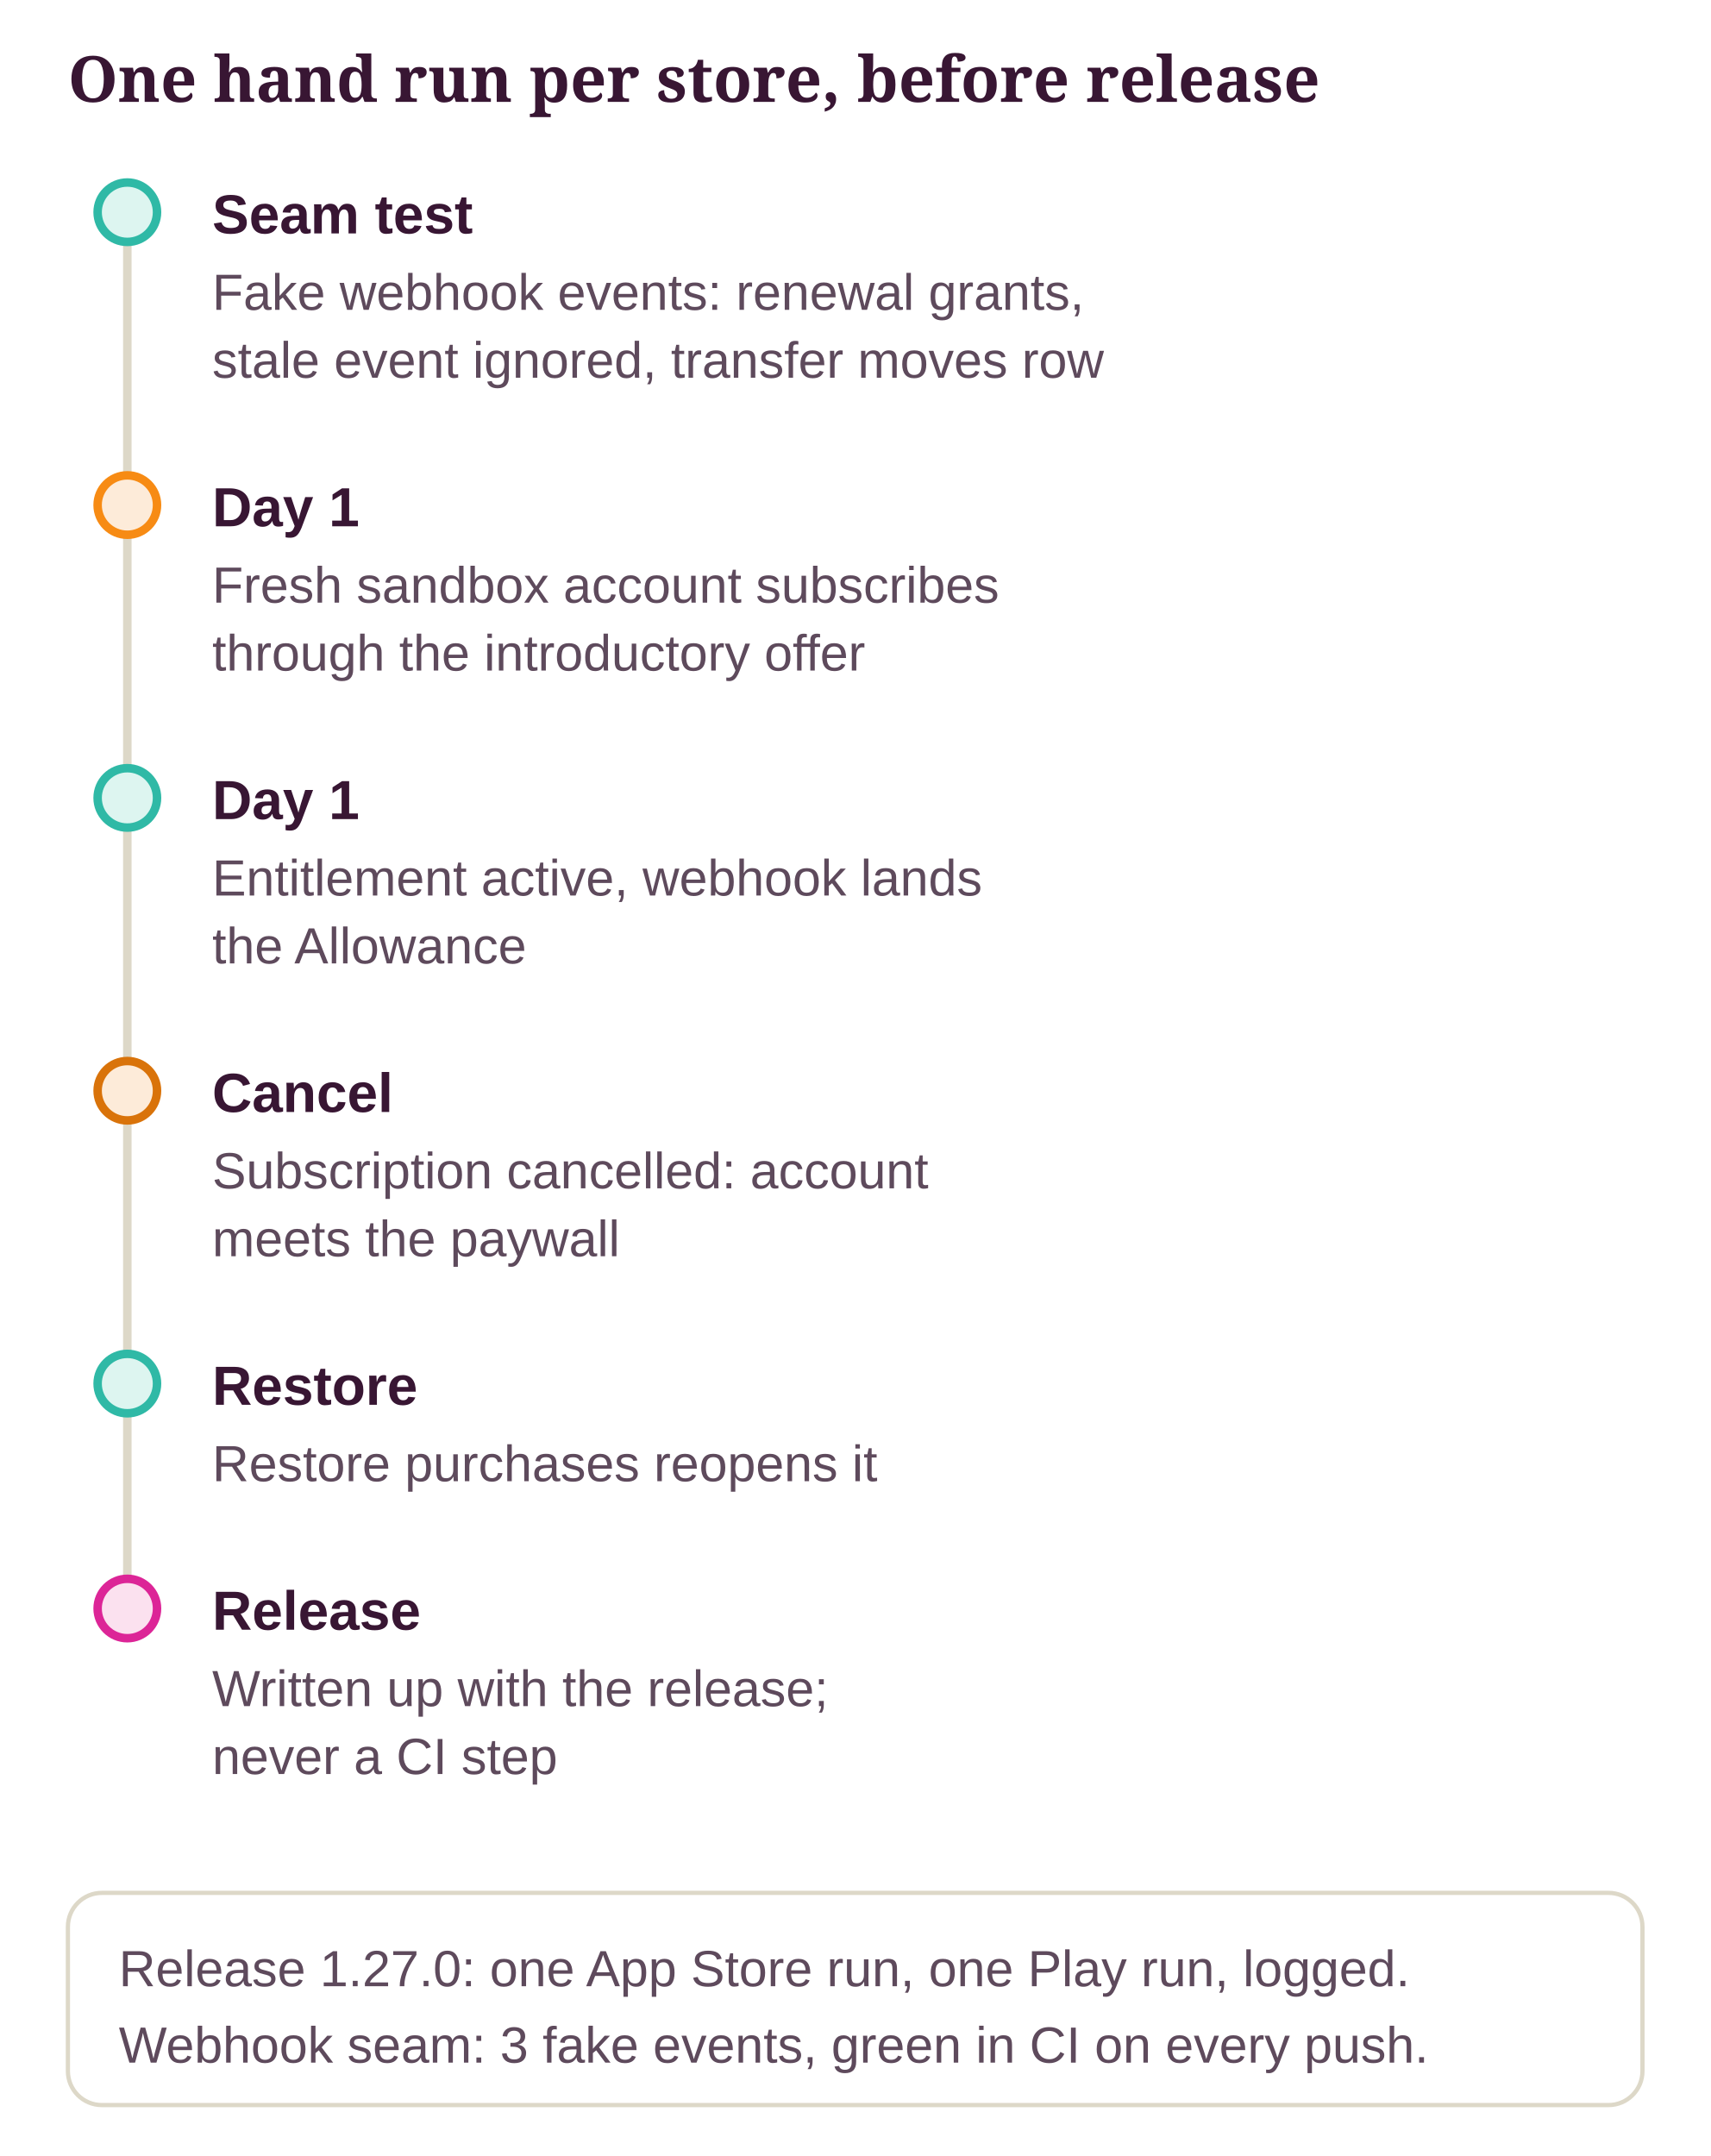
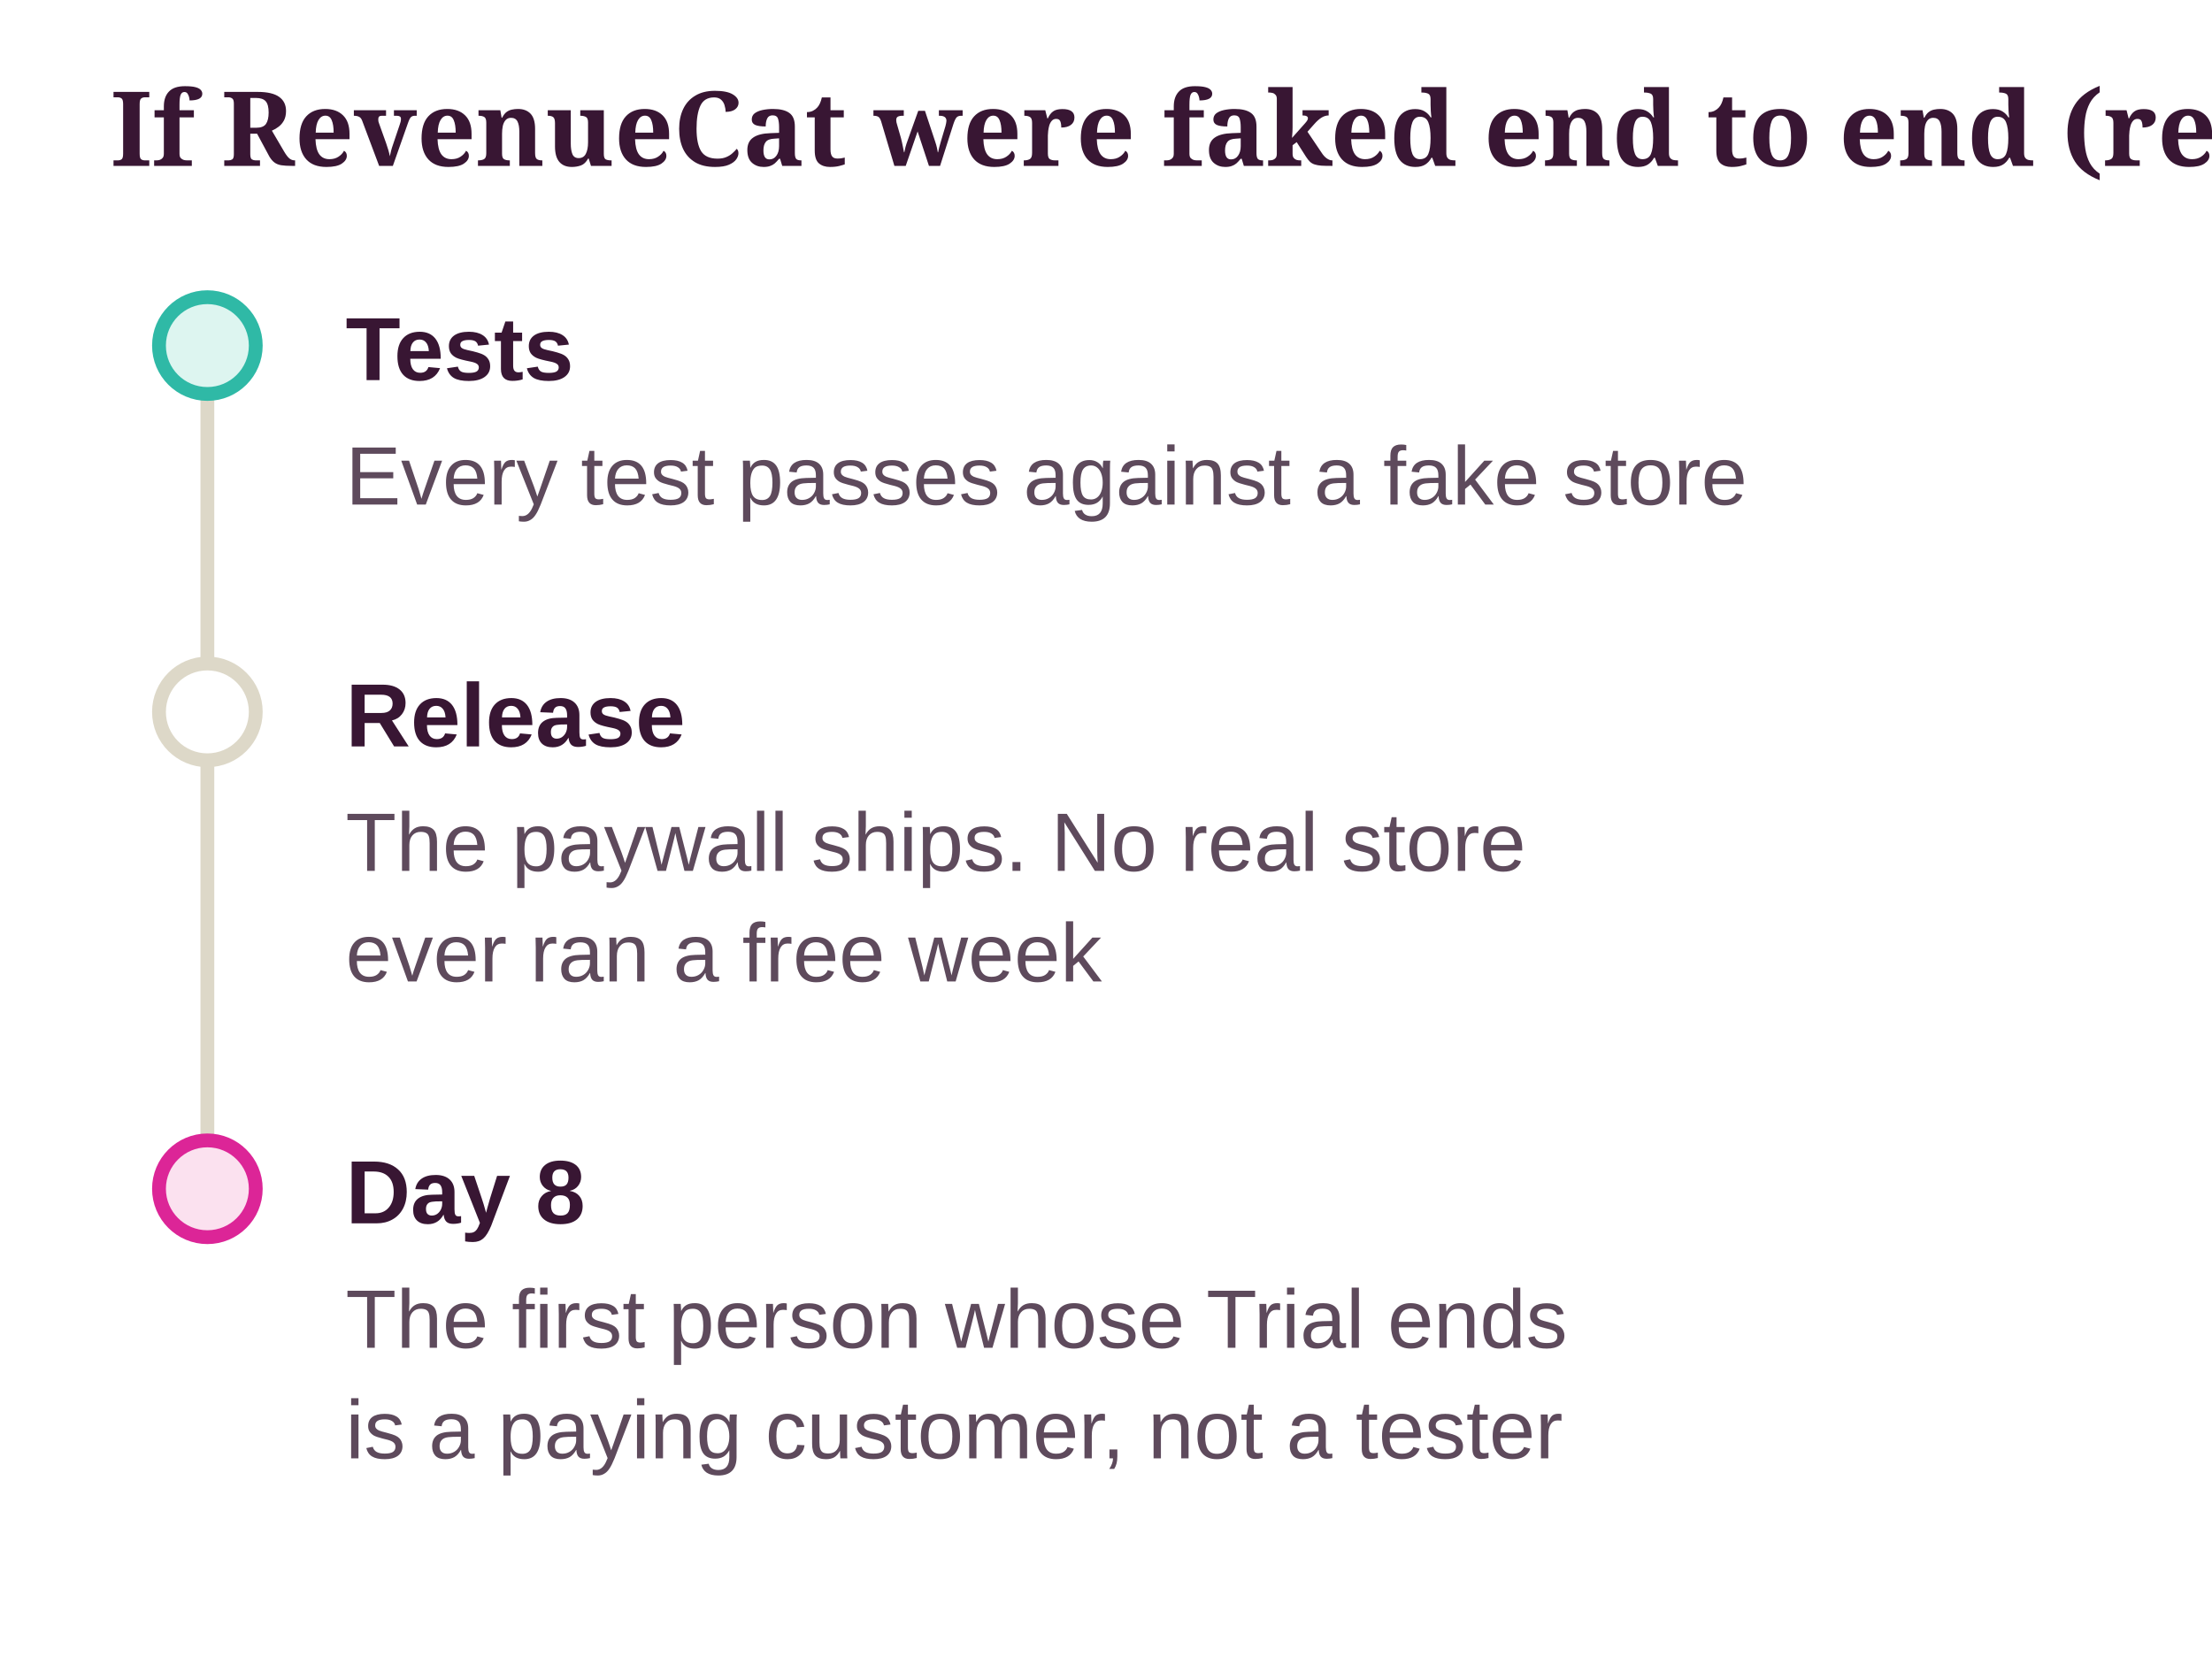
- <svg xmlns="http://www.w3.org/2000/svg" class="dg" viewBox="0 0 403 508" width="100%" role="img" aria-label="One hand run per store, before release">
+ <svg xmlns="http://www.w3.org/2000/svg" class="dg" viewBox="0 0 320 243" width="100%" role="img" aria-label="If RevenueCat were faked end to end (rejected)">
  <style>svg.dg{font-family:"Source Sans 3", "Helvetica Neue", Arial, sans-serif;font-size:13px}svg.dg .dg-title{font-family:Sansita, Georgia, serif;font-size:15px;font-weight:700;fill:var(--ink, #381633)}svg.dg text{fill:var(--ink, #381633)}svg.dg .dg-sub{fill:var(--ink-2, #5E4A5C);font-size:12px}svg.dg .dg-muted{fill:var(--muted, #8A7A8C);font-size:12px}svg.dg .dg-box{stroke-width:1.2}svg.dg .dg-edge{fill:none;stroke:var(--ink-2, #5E4A5C);stroke-width:1.4}svg.dg .dg-axis{stroke:var(--line, #DDD8C8);stroke-width:2}svg.dg .dg-ex{fill:var(--card, #FFFFFF);stroke:var(--line, #DDD8C8)}</style>
  <defs>
    <marker id="dg-arrow" viewBox="0 0 10 10" refX="9" refY="5" markerWidth="8" markerHeight="8" orient="auto-start-reverse">
      <path d="M0 0 L10 5 L0 10 z" fill="var(--ink-2, #5E4A5C)" />
    </marker>
  </defs>
-   <text class="dg-title" x="16" y="24">One hand run per store, before release</text>
-   <line class="dg-axis" x1="30" y1="50" x2="30" y2="379" />
+   <text class="dg-title" x="16" y="24">If RevenueCat were faked end to end (rejected)</text>
+   <line class="dg-axis" x1="30" y1="50" x2="30" y2="172" />
  <circle cx="30" cy="50" r="7" fill="var(--ok-soft, #DDF5F0)" stroke="var(--ok, #2FB9A6)" stroke-width="2" />
-   <text x="50" y="55" font-weight="700">Seam test</text>
-   <text class="dg-sub" x="50" y="73">Fake webhook events: renewal grants,</text>
-   <text class="dg-sub" x="50" y="89">stale event ignored, transfer moves row</text>
-   <circle cx="30" cy="119" r="7" fill="var(--pending-soft, #FDEBD9)" stroke="var(--accent, #F78B14)" stroke-width="2" />
-   <text x="50" y="124" font-weight="700">Day 1</text>
-   <text class="dg-sub" x="50" y="142">Fresh sandbox account subscribes</text>
-   <text class="dg-sub" x="50" y="158">through the introductory offer</text>
-   <circle cx="30" cy="188" r="7" fill="var(--ok-soft, #DDF5F0)" stroke="var(--ok, #2FB9A6)" stroke-width="2" />
-   <text x="50" y="193" font-weight="700">Day 1</text>
-   <text class="dg-sub" x="50" y="211">Entitlement active, webhook lands</text>
-   <text class="dg-sub" x="50" y="227">the Allowance</text>
-   <circle cx="30" cy="257" r="7" fill="var(--pending-soft, #FDEBD9)" stroke="var(--pending, #D9730A)" stroke-width="2" />
-   <text x="50" y="262" font-weight="700">Cancel</text>
-   <text class="dg-sub" x="50" y="280">Subscription cancelled: account</text>
-   <text class="dg-sub" x="50" y="296">meets the paywall</text>
-   <circle cx="30" cy="326" r="7" fill="var(--ok-soft, #DDF5F0)" stroke="var(--ok, #2FB9A6)" stroke-width="2" />
-   <text x="50" y="331" font-weight="700">Restore</text>
-   <text class="dg-sub" x="50" y="349">Restore purchases reopens it</text>
-   <circle cx="30" cy="379" r="7" fill="var(--no-soft, #FBE1EF)" stroke="var(--no, #DC2597)" stroke-width="2" />
-   <text x="50" y="384" font-weight="700">Release</text>
-   <text class="dg-sub" x="50" y="402">Written up with the release;</text>
-   <text class="dg-sub" x="50" y="418">never a CI step</text>
-   <rect class="dg-ex" x="16" y="446" width="371" height="50" rx="8" />
-   <text class="dg-sub" x="28" y="468">Release 1.27.0: one App Store run, one Play run, logged.</text>
-   <text class="dg-sub" x="28" y="486">Webhook seam: 3 fake events, green in CI on every push.</text>
+   <text x="50" y="55" font-weight="700">Tests</text>
+   <text class="dg-sub" x="50" y="73">Every test passes against a fake store</text>
+   <circle cx="30" cy="103" r="7" fill="var(--card, #FFFFFF)" stroke="var(--line, #DDD8C8)" stroke-width="2" />
+   <text x="50" y="108" font-weight="700">Release</text>
+   <text class="dg-sub" x="50" y="126">The paywall ships. No real store</text>
+   <text class="dg-sub" x="50" y="142">ever ran a free week</text>
+   <circle cx="30" cy="172" r="7" fill="var(--no-soft, #FBE1EF)" stroke="var(--no, #DC2597)" stroke-width="2" />
+   <text x="50" y="177" font-weight="700">Day 8</text>
+   <text class="dg-sub" x="50" y="195">The first person whose Trial ends</text>
+   <text class="dg-sub" x="50" y="211">is a paying customer, not a tester</text>
</svg>
